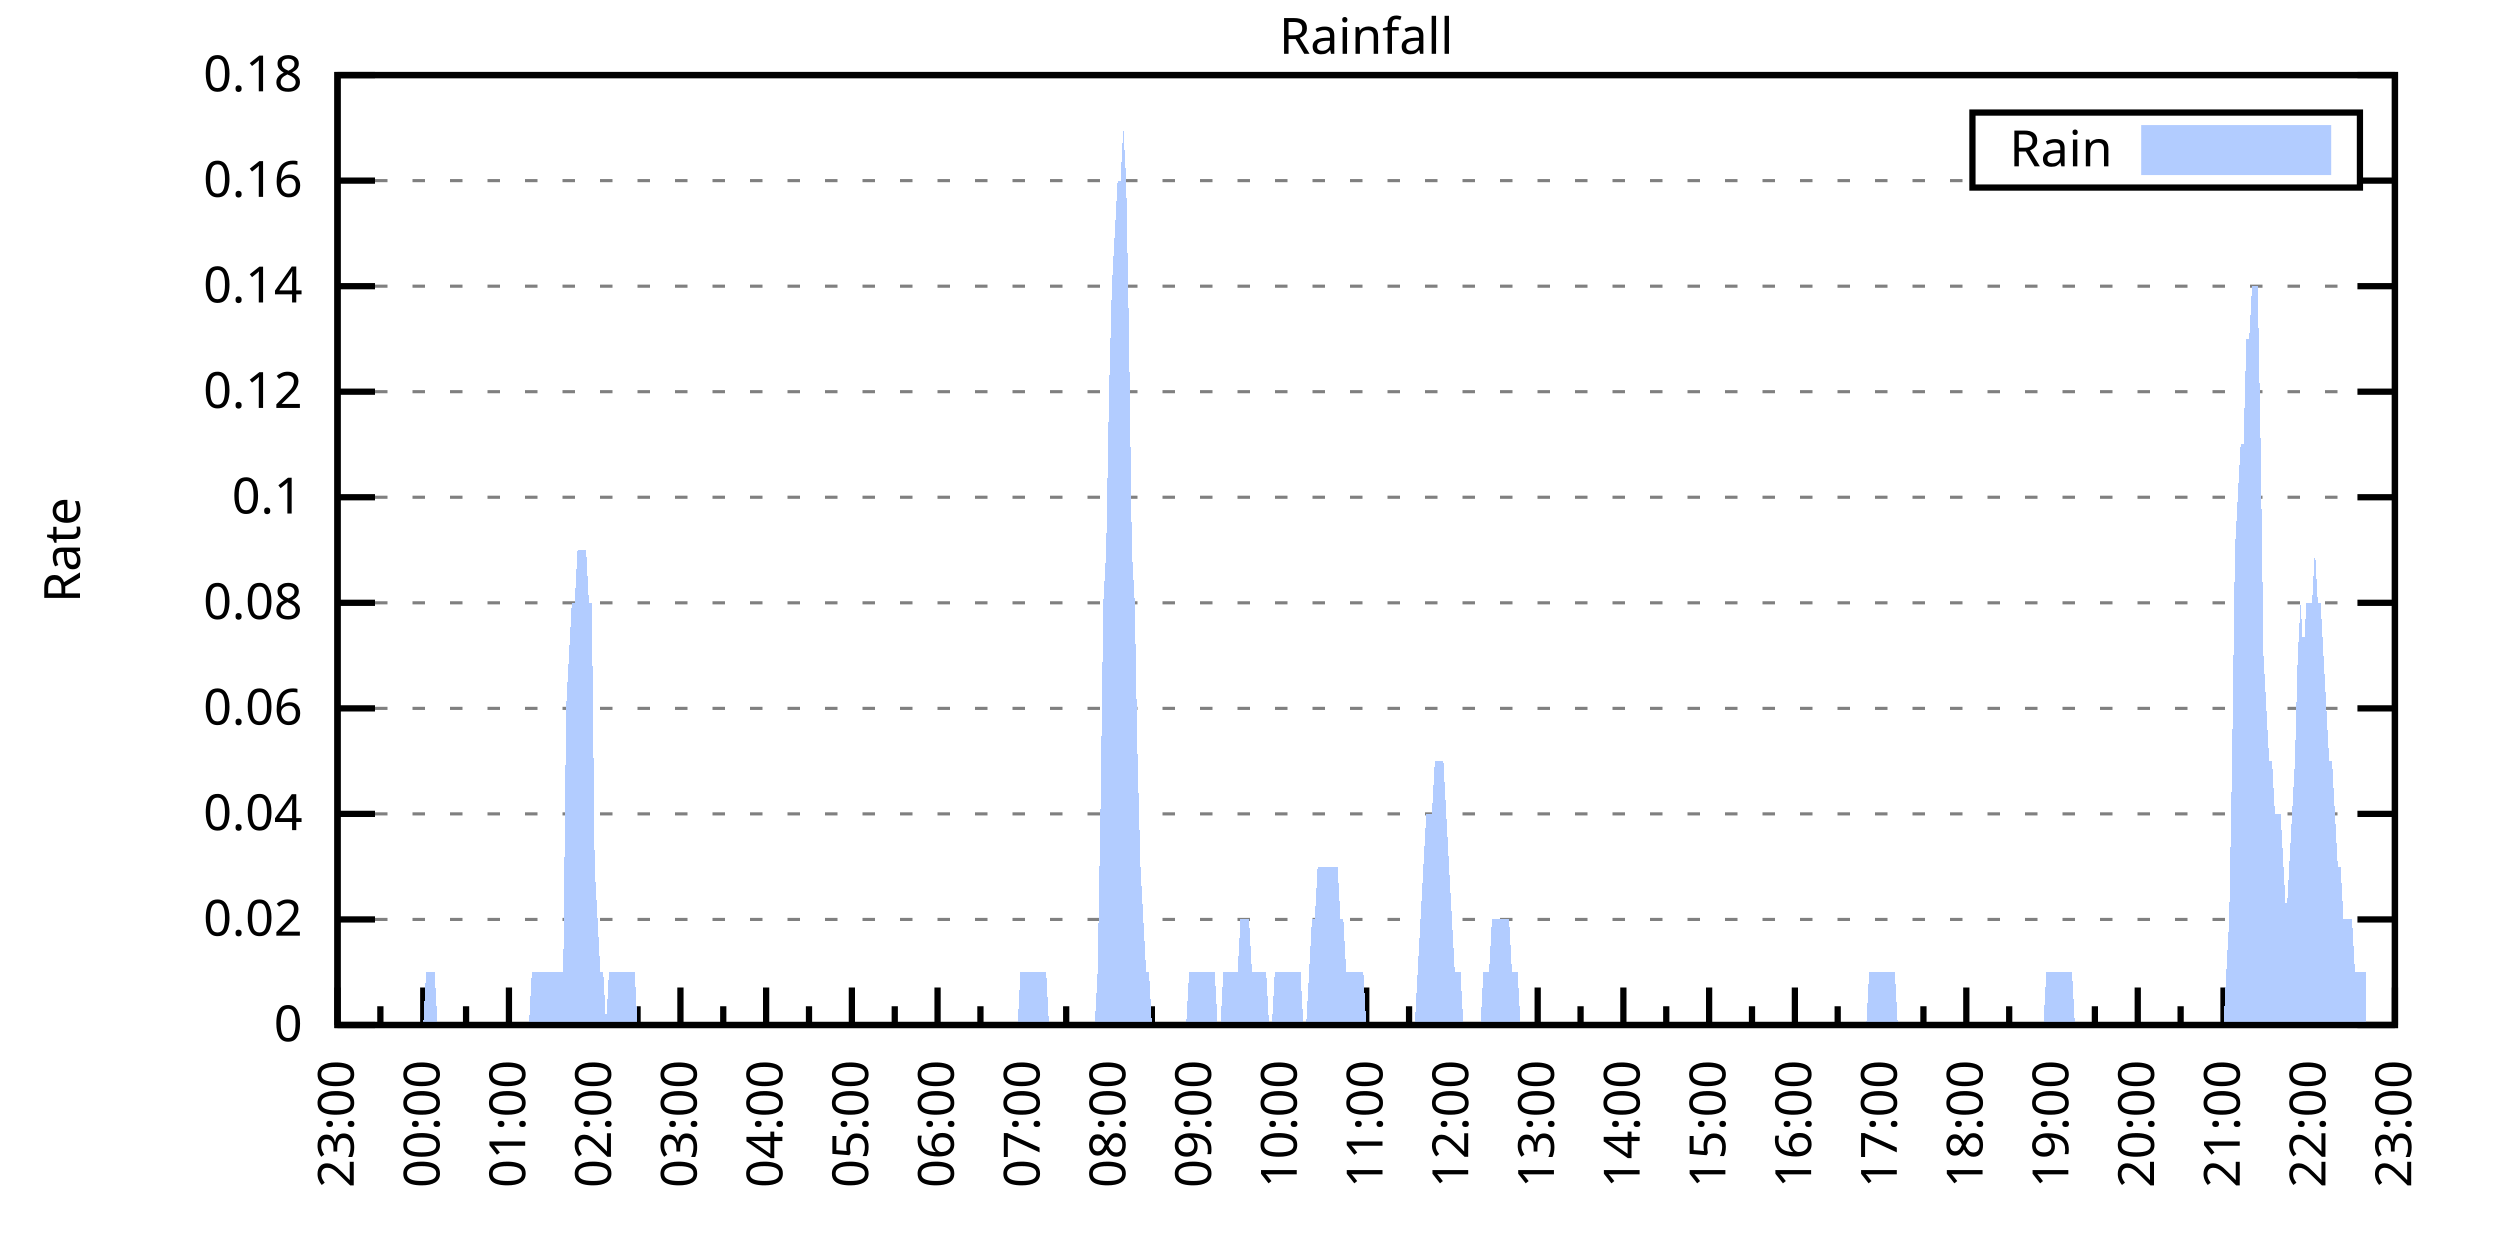
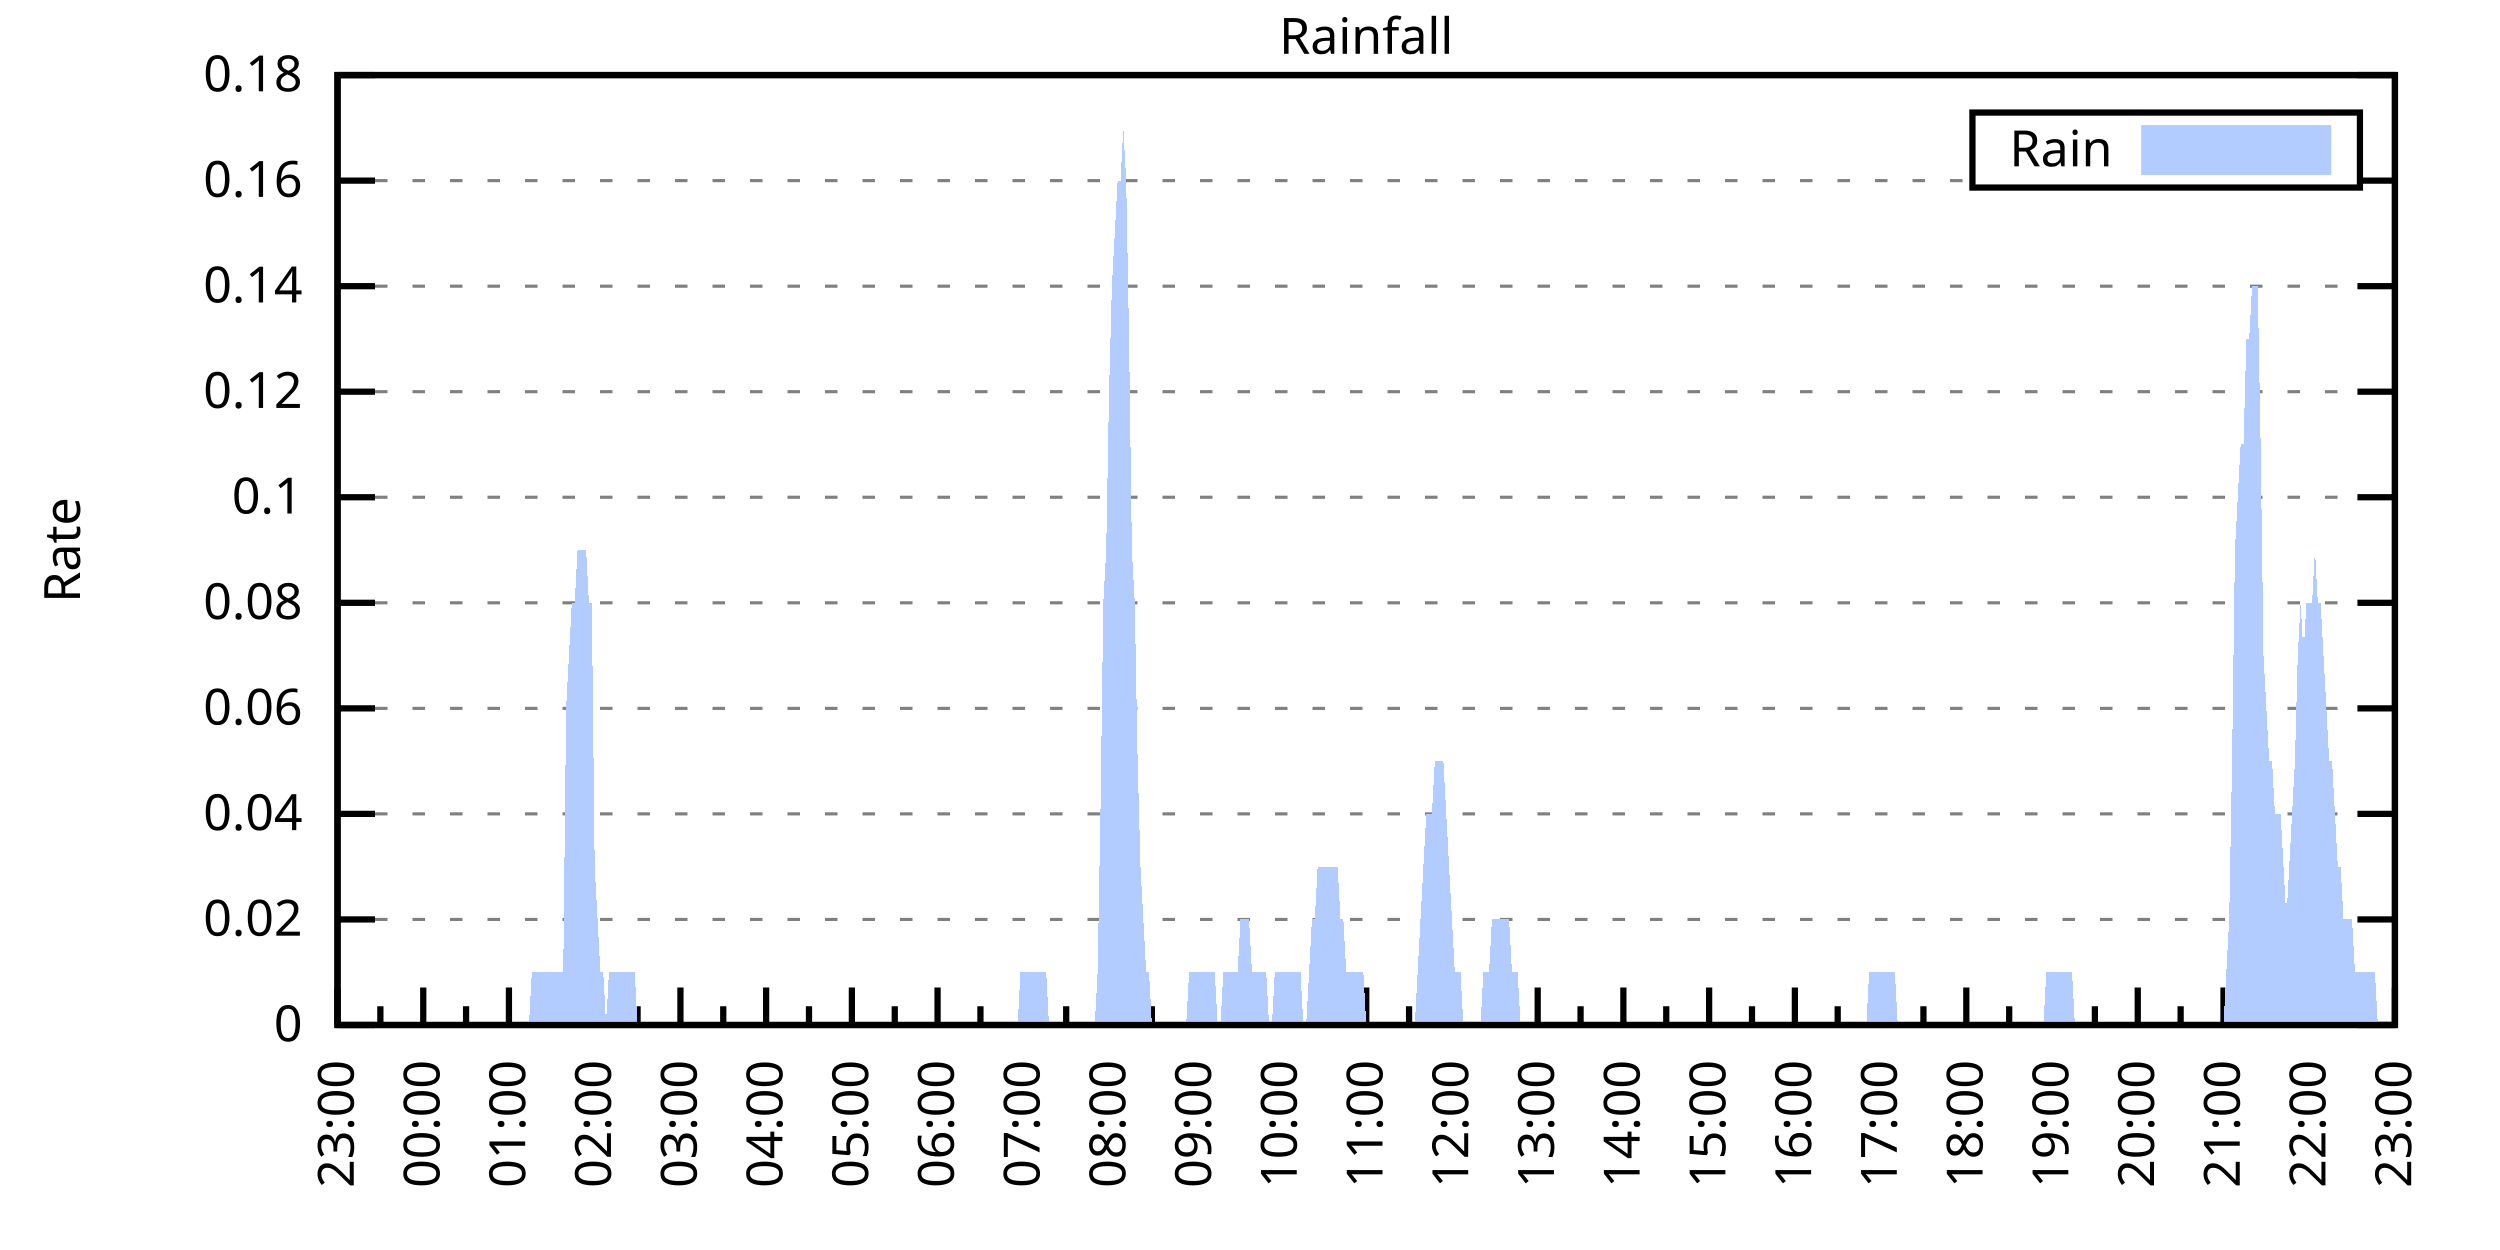
<svg xmlns="http://www.w3.org/2000/svg" xmlns:xlink="http://www.w3.org/1999/xlink" width="400" height="200" viewBox="0 0 400 200">
  <g id="gnuplot_canvas">
    <rect x="0" y="0" width="400" height="200" fill="none" />
    <defs>
      <circle id="gpDot" r="0.5" stroke-width="0.5" stroke="currentColor" />
      <path id="gpPt0" stroke-width="0.333" stroke="currentColor" d="M-1,0 h2 M0,-1 v2" />
      <path id="gpPt1" stroke-width="0.333" stroke="currentColor" d="M-1,-1 L1,1 M1,-1 L-1,1" />
      <path id="gpPt2" stroke-width="0.333" stroke="currentColor" d="M-1,0 L1,0 M0,-1 L0,1 M-1,-1 L1,1 M-1,1 L1,-1" />
      <rect id="gpPt3" stroke-width="0.333" stroke="currentColor" x="-1" y="-1" width="2" height="2" />
      <rect id="gpPt4" stroke-width="0.333" stroke="currentColor" fill="currentColor" x="-1" y="-1" width="2" height="2" />
      <circle id="gpPt5" stroke-width="0.333" stroke="currentColor" cx="0" cy="0" r="1" />
      <use xlink:href="#gpPt5" id="gpPt6" fill="currentColor" stroke="none" />
      <path id="gpPt7" stroke-width="0.333" stroke="currentColor" d="M0,-1.33 L-1.33,0.67 L1.33,0.67 z" />
      <use xlink:href="#gpPt7" id="gpPt8" fill="currentColor" stroke="none" />
      <use xlink:href="#gpPt7" id="gpPt9" stroke="currentColor" transform="rotate(180)" />
      <use xlink:href="#gpPt9" id="gpPt10" fill="currentColor" stroke="none" />
      <use xlink:href="#gpPt3" id="gpPt11" stroke="currentColor" transform="rotate(45)" />
      <use xlink:href="#gpPt11" id="gpPt12" fill="currentColor" stroke="none" />
      <path id="gpPt13" stroke-width="0.333" stroke="currentColor" d="M0,1.330 L1.265,0.411 L0.782,-1.067 L-0.782,-1.076 L-1.265,0.411 z" />
      <use xlink:href="#gpPt13" id="gpPt14" fill="currentColor" stroke="none" />
      <filter id="textbox" filterUnits="objectBoundingBox" x="0" y="0" height="1" width="1">
        <feFlood flood-color="white" flood-opacity="1" result="bgnd" />
        <feComposite in="SourceGraphic" in2="bgnd" operator="atop" />
      </filter>
      <filter id="greybox" filterUnits="objectBoundingBox" x="0" y="0" height="1" width="1">
        <feFlood flood-color="lightgrey" flood-opacity="1" result="grey" />
        <feComposite in="SourceGraphic" in2="grey" operator="atop" />
      </filter>
    </defs>
    <g fill="none" color="white" stroke="currentColor" stroke-width="1.00" stroke-linecap="butt" stroke-linejoin="miter">
</g>
    <g fill="none" color="black" stroke="currentColor" stroke-width="1.00" stroke-linecap="butt" stroke-linejoin="miter">
      <g stroke="none" shape-rendering="crispEdges">
        <polygon fill="rgb(255, 255, 255)" points="54.00,164.00 383.18,164.00 383.18,12.02 54.00,12.02 " />
      </g>
    </g>
    <g fill="none" color="black" stroke="currentColor" stroke-width="1.00" stroke-linecap="butt" stroke-linejoin="miter">
</g>
    <g fill="none" color="black" stroke="black" stroke-width="0.50" stroke-linecap="butt" stroke-linejoin="miter">
</g>
    <g fill="none" color="gray" stroke="currentColor" stroke-width="0.50" stroke-linecap="butt" stroke-linejoin="miter">
      <path stroke="gray" stroke-dasharray="2,4" class="gridline" d="M54.00,164.00 L383.19,164.00  " />
    </g>
    <g fill="none" color="gray" stroke="gray" stroke-width="1.00" stroke-linecap="butt" stroke-linejoin="miter">
</g>
    <g fill="none" color="black" stroke="currentColor" stroke-width="1.00" stroke-linecap="butt" stroke-linejoin="miter">
      <path stroke="black" d="M54.00,164.00 L60.00,164.00 M383.19,164.00 L377.19,164.00  " />
      <g transform="translate(48.40,166.60)" stroke="none" fill="black" font-family="Sans" font-size="8.00" text-anchor="end">
        <text>
          <tspan font-family="Sans"> 0</tspan>
        </text>
      </g>
    </g>
    <g fill="none" color="black" stroke="currentColor" stroke-width="1.00" stroke-linecap="butt" stroke-linejoin="miter">
</g>
    <g fill="none" color="black" stroke="black" stroke-width="0.50" stroke-linecap="butt" stroke-linejoin="miter">
</g>
    <g fill="none" color="gray" stroke="currentColor" stroke-width="0.50" stroke-linecap="butt" stroke-linejoin="miter">
      <path stroke="gray" stroke-dasharray="2,4" class="gridline" d="M54.00,147.11 L383.19,147.11  " />
    </g>
    <g fill="none" color="gray" stroke="gray" stroke-width="1.00" stroke-linecap="butt" stroke-linejoin="miter">
</g>
    <g fill="none" color="black" stroke="currentColor" stroke-width="1.00" stroke-linecap="butt" stroke-linejoin="miter">
      <path stroke="black" d="M54.00,147.11 L60.00,147.11 M383.19,147.11 L377.19,147.11  " />
      <g transform="translate(48.40,149.71)" stroke="none" fill="black" font-family="Sans" font-size="8.00" text-anchor="end">
        <text>
          <tspan font-family="Sans"> 0.02</tspan>
        </text>
      </g>
    </g>
    <g fill="none" color="black" stroke="currentColor" stroke-width="1.00" stroke-linecap="butt" stroke-linejoin="miter">
</g>
    <g fill="none" color="black" stroke="black" stroke-width="0.50" stroke-linecap="butt" stroke-linejoin="miter">
</g>
    <g fill="none" color="gray" stroke="currentColor" stroke-width="0.50" stroke-linecap="butt" stroke-linejoin="miter">
      <path stroke="gray" stroke-dasharray="2,4" class="gridline" d="M54.00,130.22 L383.19,130.22  " />
    </g>
    <g fill="none" color="gray" stroke="gray" stroke-width="1.00" stroke-linecap="butt" stroke-linejoin="miter">
</g>
    <g fill="none" color="black" stroke="currentColor" stroke-width="1.00" stroke-linecap="butt" stroke-linejoin="miter">
      <path stroke="black" d="M54.00,130.22 L60.00,130.22 M383.19,130.22 L377.19,130.22  " />
      <g transform="translate(48.40,132.82)" stroke="none" fill="black" font-family="Sans" font-size="8.00" text-anchor="end">
        <text>
          <tspan font-family="Sans"> 0.04</tspan>
        </text>
      </g>
    </g>
    <g fill="none" color="black" stroke="currentColor" stroke-width="1.00" stroke-linecap="butt" stroke-linejoin="miter">
</g>
    <g fill="none" color="black" stroke="black" stroke-width="0.50" stroke-linecap="butt" stroke-linejoin="miter">
</g>
    <g fill="none" color="gray" stroke="currentColor" stroke-width="0.50" stroke-linecap="butt" stroke-linejoin="miter">
      <path stroke="gray" stroke-dasharray="2,4" class="gridline" d="M54.00,113.34 L383.19,113.34  " />
    </g>
    <g fill="none" color="gray" stroke="gray" stroke-width="1.00" stroke-linecap="butt" stroke-linejoin="miter">
</g>
    <g fill="none" color="black" stroke="currentColor" stroke-width="1.00" stroke-linecap="butt" stroke-linejoin="miter">
      <path stroke="black" d="M54.00,113.34 L60.00,113.34 M383.19,113.34 L377.19,113.34  " />
      <g transform="translate(48.40,115.94)" stroke="none" fill="black" font-family="Sans" font-size="8.00" text-anchor="end">
        <text>
          <tspan font-family="Sans"> 0.06</tspan>
        </text>
      </g>
    </g>
    <g fill="none" color="black" stroke="currentColor" stroke-width="1.00" stroke-linecap="butt" stroke-linejoin="miter">
</g>
    <g fill="none" color="black" stroke="black" stroke-width="0.50" stroke-linecap="butt" stroke-linejoin="miter">
</g>
    <g fill="none" color="gray" stroke="currentColor" stroke-width="0.50" stroke-linecap="butt" stroke-linejoin="miter">
      <path stroke="gray" stroke-dasharray="2,4" class="gridline" d="M54.00,96.45 L383.19,96.45  " />
    </g>
    <g fill="none" color="gray" stroke="gray" stroke-width="1.00" stroke-linecap="butt" stroke-linejoin="miter">
</g>
    <g fill="none" color="black" stroke="currentColor" stroke-width="1.00" stroke-linecap="butt" stroke-linejoin="miter">
      <path stroke="black" d="M54.00,96.45 L60.00,96.45 M383.19,96.45 L377.19,96.45  " />
      <g transform="translate(48.40,99.05)" stroke="none" fill="black" font-family="Sans" font-size="8.00" text-anchor="end">
        <text>
          <tspan font-family="Sans"> 0.08</tspan>
        </text>
      </g>
    </g>
    <g fill="none" color="black" stroke="currentColor" stroke-width="1.00" stroke-linecap="butt" stroke-linejoin="miter">
</g>
    <g fill="none" color="black" stroke="black" stroke-width="0.50" stroke-linecap="butt" stroke-linejoin="miter">
</g>
    <g fill="none" color="gray" stroke="currentColor" stroke-width="0.50" stroke-linecap="butt" stroke-linejoin="miter">
      <path stroke="gray" stroke-dasharray="2,4" class="gridline" d="M54.00,79.56 L383.19,79.56  " />
    </g>
    <g fill="none" color="gray" stroke="gray" stroke-width="1.00" stroke-linecap="butt" stroke-linejoin="miter">
</g>
    <g fill="none" color="black" stroke="currentColor" stroke-width="1.00" stroke-linecap="butt" stroke-linejoin="miter">
      <path stroke="black" d="M54.00,79.56 L60.00,79.56 M383.19,79.56 L377.19,79.56  " />
      <g transform="translate(48.40,82.16)" stroke="none" fill="black" font-family="Sans" font-size="8.00" text-anchor="end">
        <text>
          <tspan font-family="Sans"> 0.1</tspan>
        </text>
      </g>
    </g>
    <g fill="none" color="black" stroke="currentColor" stroke-width="1.00" stroke-linecap="butt" stroke-linejoin="miter">
</g>
    <g fill="none" color="black" stroke="black" stroke-width="0.50" stroke-linecap="butt" stroke-linejoin="miter">
</g>
    <g fill="none" color="gray" stroke="currentColor" stroke-width="0.50" stroke-linecap="butt" stroke-linejoin="miter">
      <path stroke="gray" stroke-dasharray="2,4" class="gridline" d="M54.00,62.67 L383.19,62.67  " />
    </g>
    <g fill="none" color="gray" stroke="gray" stroke-width="1.00" stroke-linecap="butt" stroke-linejoin="miter">
</g>
    <g fill="none" color="black" stroke="currentColor" stroke-width="1.00" stroke-linecap="butt" stroke-linejoin="miter">
      <path stroke="black" d="M54.00,62.67 L60.00,62.67 M383.19,62.67 L377.19,62.67  " />
      <g transform="translate(48.40,65.27)" stroke="none" fill="black" font-family="Sans" font-size="8.00" text-anchor="end">
        <text>
          <tspan font-family="Sans"> 0.12</tspan>
        </text>
      </g>
    </g>
    <g fill="none" color="black" stroke="currentColor" stroke-width="1.00" stroke-linecap="butt" stroke-linejoin="miter">
</g>
    <g fill="none" color="black" stroke="black" stroke-width="0.50" stroke-linecap="butt" stroke-linejoin="miter">
</g>
    <g fill="none" color="gray" stroke="currentColor" stroke-width="0.50" stroke-linecap="butt" stroke-linejoin="miter">
      <path stroke="gray" stroke-dasharray="2,4" class="gridline" d="M54.00,45.79 L383.19,45.79  " />
    </g>
    <g fill="none" color="gray" stroke="gray" stroke-width="1.00" stroke-linecap="butt" stroke-linejoin="miter">
</g>
    <g fill="none" color="black" stroke="currentColor" stroke-width="1.00" stroke-linecap="butt" stroke-linejoin="miter">
      <path stroke="black" d="M54.00,45.79 L60.00,45.79 M383.19,45.79 L377.19,45.79  " />
      <g transform="translate(48.40,48.39)" stroke="none" fill="black" font-family="Sans" font-size="8.00" text-anchor="end">
        <text>
          <tspan font-family="Sans"> 0.14</tspan>
        </text>
      </g>
    </g>
    <g fill="none" color="black" stroke="currentColor" stroke-width="1.00" stroke-linecap="butt" stroke-linejoin="miter">
</g>
    <g fill="none" color="black" stroke="black" stroke-width="0.50" stroke-linecap="butt" stroke-linejoin="miter">
</g>
    <g fill="none" color="gray" stroke="currentColor" stroke-width="0.50" stroke-linecap="butt" stroke-linejoin="miter">
      <path stroke="gray" stroke-dasharray="2,4" class="gridline" d="M54.00,28.90 L315.59,28.90 M377.59,28.90 L383.19,28.90  " />
    </g>
    <g fill="none" color="gray" stroke="gray" stroke-width="1.00" stroke-linecap="butt" stroke-linejoin="miter">
</g>
    <g fill="none" color="black" stroke="currentColor" stroke-width="1.00" stroke-linecap="butt" stroke-linejoin="miter">
      <path stroke="black" d="M54.00,28.90 L60.00,28.90 M383.19,28.90 L377.19,28.90  " />
      <g transform="translate(48.40,31.50)" stroke="none" fill="black" font-family="Sans" font-size="8.00" text-anchor="end">
        <text>
          <tspan font-family="Sans"> 0.16</tspan>
        </text>
      </g>
    </g>
    <g fill="none" color="black" stroke="currentColor" stroke-width="1.00" stroke-linecap="butt" stroke-linejoin="miter">
</g>
    <g fill="none" color="black" stroke="black" stroke-width="0.50" stroke-linecap="butt" stroke-linejoin="miter">
</g>
    <g fill="none" color="gray" stroke="currentColor" stroke-width="0.50" stroke-linecap="butt" stroke-linejoin="miter">
      <path stroke="gray" stroke-dasharray="2,4" class="gridline" d="M54.00,12.01 L383.19,12.01  " />
    </g>
    <g fill="none" color="gray" stroke="gray" stroke-width="1.00" stroke-linecap="butt" stroke-linejoin="miter">
</g>
    <g fill="none" color="black" stroke="currentColor" stroke-width="1.00" stroke-linecap="butt" stroke-linejoin="miter">
      <path stroke="black" d="M54.00,12.01 L60.00,12.01 M383.19,12.01 L377.19,12.01  " />
      <g transform="translate(48.40,14.61)" stroke="none" fill="black" font-family="Sans" font-size="8.00" text-anchor="end">
        <text>
          <tspan font-family="Sans"> 0.18</tspan>
        </text>
      </g>
    </g>
    <g fill="none" color="black" stroke="currentColor" stroke-width="1.00" stroke-linecap="butt" stroke-linejoin="miter">
      <path stroke="black" d="M54.00,164.00 L54.00,158.00  " />
      <g transform="translate(56.60,169.60) rotate(270)" stroke="none" fill="black" font-family="Sans" font-size="8.00" text-anchor="end">
        <text>
          <tspan font-family="Sans">23:00</tspan>
        </text>
      </g>
    </g>
    <g fill="none" color="black" stroke="currentColor" stroke-width="1.00" stroke-linecap="butt" stroke-linejoin="miter">
      <path stroke="black" d="M60.86,164.00 L60.86,161.00 M67.72,164.00 L67.72,158.00  " />
      <g transform="translate(70.32,169.60) rotate(270)" stroke="none" fill="black" font-family="Sans" font-size="8.00" text-anchor="end">
        <text>
          <tspan font-family="Sans">00:00</tspan>
        </text>
      </g>
    </g>
    <g fill="none" color="black" stroke="currentColor" stroke-width="1.00" stroke-linecap="butt" stroke-linejoin="miter">
      <path stroke="black" d="M74.57,164.00 L74.57,161.00 M81.43,164.00 L81.43,158.00  " />
      <g transform="translate(84.03,169.60) rotate(270)" stroke="none" fill="black" font-family="Sans" font-size="8.00" text-anchor="end">
        <text>
          <tspan font-family="Sans">01:00</tspan>
        </text>
      </g>
    </g>
    <g fill="none" color="black" stroke="currentColor" stroke-width="1.00" stroke-linecap="butt" stroke-linejoin="miter">
      <path stroke="black" d="M88.29,164.00 L88.29,161.00 M95.15,164.00 L95.15,158.00  " />
      <g transform="translate(97.75,169.60) rotate(270)" stroke="none" fill="black" font-family="Sans" font-size="8.00" text-anchor="end">
        <text>
          <tspan font-family="Sans">02:00</tspan>
        </text>
      </g>
    </g>
    <g fill="none" color="black" stroke="currentColor" stroke-width="1.00" stroke-linecap="butt" stroke-linejoin="miter">
      <path stroke="black" d="M102.01,164.00 L102.01,161.00 M108.87,164.00 L108.87,158.00  " />
      <g transform="translate(111.47,169.60) rotate(270)" stroke="none" fill="black" font-family="Sans" font-size="8.00" text-anchor="end">
        <text>
          <tspan font-family="Sans">03:00</tspan>
        </text>
      </g>
    </g>
    <g fill="none" color="black" stroke="currentColor" stroke-width="1.00" stroke-linecap="butt" stroke-linejoin="miter">
      <path stroke="black" d="M115.72,164.00 L115.72,161.00 M122.58,164.00 L122.58,158.00  " />
      <g transform="translate(125.18,169.60) rotate(270)" stroke="none" fill="black" font-family="Sans" font-size="8.00" text-anchor="end">
        <text>
          <tspan font-family="Sans">04:00</tspan>
        </text>
      </g>
    </g>
    <g fill="none" color="black" stroke="currentColor" stroke-width="1.00" stroke-linecap="butt" stroke-linejoin="miter">
      <path stroke="black" d="M129.44,164.00 L129.44,161.00 M136.30,164.00 L136.30,158.00  " />
      <g transform="translate(138.90,169.60) rotate(270)" stroke="none" fill="black" font-family="Sans" font-size="8.00" text-anchor="end">
        <text>
          <tspan font-family="Sans">05:00</tspan>
        </text>
      </g>
    </g>
    <g fill="none" color="black" stroke="currentColor" stroke-width="1.00" stroke-linecap="butt" stroke-linejoin="miter">
      <path stroke="black" d="M143.16,164.00 L143.16,161.00 M150.01,164.00 L150.01,158.00  " />
      <g transform="translate(152.61,169.60) rotate(270)" stroke="none" fill="black" font-family="Sans" font-size="8.00" text-anchor="end">
        <text>
          <tspan font-family="Sans">06:00</tspan>
        </text>
      </g>
    </g>
    <g fill="none" color="black" stroke="currentColor" stroke-width="1.00" stroke-linecap="butt" stroke-linejoin="miter">
      <path stroke="black" d="M156.87,164.00 L156.87,161.00 M163.73,164.00 L163.73,158.00  " />
      <g transform="translate(166.33,169.60) rotate(270)" stroke="none" fill="black" font-family="Sans" font-size="8.00" text-anchor="end">
        <text>
          <tspan font-family="Sans">07:00</tspan>
        </text>
      </g>
    </g>
    <g fill="none" color="black" stroke="currentColor" stroke-width="1.00" stroke-linecap="butt" stroke-linejoin="miter">
      <path stroke="black" d="M170.59,164.00 L170.59,161.00 M177.45,164.00 L177.45,158.00  " />
      <g transform="translate(180.05,169.60) rotate(270)" stroke="none" fill="black" font-family="Sans" font-size="8.00" text-anchor="end">
        <text>
          <tspan font-family="Sans">08:00</tspan>
        </text>
      </g>
    </g>
    <g fill="none" color="black" stroke="currentColor" stroke-width="1.00" stroke-linecap="butt" stroke-linejoin="miter">
      <path stroke="black" d="M184.30,164.00 L184.30,161.00 M191.16,164.00 L191.16,158.00  " />
      <g transform="translate(193.76,169.60) rotate(270)" stroke="none" fill="black" font-family="Sans" font-size="8.00" text-anchor="end">
        <text>
          <tspan font-family="Sans">09:00</tspan>
        </text>
      </g>
    </g>
    <g fill="none" color="black" stroke="currentColor" stroke-width="1.00" stroke-linecap="butt" stroke-linejoin="miter">
      <path stroke="black" d="M198.02,164.00 L198.02,161.00 M204.88,164.00 L204.88,158.00  " />
      <g transform="translate(207.48,169.60) rotate(270)" stroke="none" fill="black" font-family="Sans" font-size="8.00" text-anchor="end">
        <text>
          <tspan font-family="Sans">10:00</tspan>
        </text>
      </g>
    </g>
    <g fill="none" color="black" stroke="currentColor" stroke-width="1.00" stroke-linecap="butt" stroke-linejoin="miter">
      <path stroke="black" d="M211.74,164.00 L211.74,161.00 M218.60,164.00 L218.60,158.00  " />
      <g transform="translate(221.20,169.60) rotate(270)" stroke="none" fill="black" font-family="Sans" font-size="8.00" text-anchor="end">
        <text>
          <tspan font-family="Sans">11:00</tspan>
        </text>
      </g>
    </g>
    <g fill="none" color="black" stroke="currentColor" stroke-width="1.00" stroke-linecap="butt" stroke-linejoin="miter">
      <path stroke="black" d="M225.45,164.00 L225.45,161.00 M232.31,164.00 L232.31,158.00  " />
      <g transform="translate(234.91,169.60) rotate(270)" stroke="none" fill="black" font-family="Sans" font-size="8.00" text-anchor="end">
        <text>
          <tspan font-family="Sans">12:00</tspan>
        </text>
      </g>
    </g>
    <g fill="none" color="black" stroke="currentColor" stroke-width="1.00" stroke-linecap="butt" stroke-linejoin="miter">
      <path stroke="black" d="M239.17,164.00 L239.17,161.00 M246.03,164.00 L246.03,158.00  " />
      <g transform="translate(248.63,169.60) rotate(270)" stroke="none" fill="black" font-family="Sans" font-size="8.00" text-anchor="end">
        <text>
          <tspan font-family="Sans">13:00</tspan>
        </text>
      </g>
    </g>
    <g fill="none" color="black" stroke="currentColor" stroke-width="1.00" stroke-linecap="butt" stroke-linejoin="miter">
      <path stroke="black" d="M252.89,164.00 L252.89,161.00 M259.74,164.00 L259.74,158.00  " />
      <g transform="translate(262.34,169.60) rotate(270)" stroke="none" fill="black" font-family="Sans" font-size="8.00" text-anchor="end">
        <text>
          <tspan font-family="Sans">14:00</tspan>
        </text>
      </g>
    </g>
    <g fill="none" color="black" stroke="currentColor" stroke-width="1.00" stroke-linecap="butt" stroke-linejoin="miter">
      <path stroke="black" d="M266.60,164.00 L266.60,161.00 M273.46,164.00 L273.46,158.00  " />
      <g transform="translate(276.06,169.60) rotate(270)" stroke="none" fill="black" font-family="Sans" font-size="8.00" text-anchor="end">
        <text>
          <tspan font-family="Sans">15:00</tspan>
        </text>
      </g>
    </g>
    <g fill="none" color="black" stroke="currentColor" stroke-width="1.00" stroke-linecap="butt" stroke-linejoin="miter">
      <path stroke="black" d="M280.32,164.00 L280.32,161.00 M287.18,164.00 L287.18,158.00  " />
      <g transform="translate(289.78,169.60) rotate(270)" stroke="none" fill="black" font-family="Sans" font-size="8.00" text-anchor="end">
        <text>
          <tspan font-family="Sans">16:00</tspan>
        </text>
      </g>
    </g>
    <g fill="none" color="black" stroke="currentColor" stroke-width="1.00" stroke-linecap="butt" stroke-linejoin="miter">
      <path stroke="black" d="M294.03,164.00 L294.03,161.00 M300.89,164.00 L300.89,158.00  " />
      <g transform="translate(303.49,169.60) rotate(270)" stroke="none" fill="black" font-family="Sans" font-size="8.00" text-anchor="end">
        <text>
          <tspan font-family="Sans">17:00</tspan>
        </text>
      </g>
    </g>
    <g fill="none" color="black" stroke="currentColor" stroke-width="1.00" stroke-linecap="butt" stroke-linejoin="miter">
      <path stroke="black" d="M307.75,164.00 L307.75,161.00 M314.61,164.00 L314.61,158.00  " />
      <g transform="translate(317.21,169.60) rotate(270)" stroke="none" fill="black" font-family="Sans" font-size="8.00" text-anchor="end">
        <text>
          <tspan font-family="Sans">18:00</tspan>
        </text>
      </g>
    </g>
    <g fill="none" color="black" stroke="currentColor" stroke-width="1.00" stroke-linecap="butt" stroke-linejoin="miter">
      <path stroke="black" d="M321.47,164.00 L321.47,161.00 M328.33,164.00 L328.33,158.00  " />
      <g transform="translate(330.93,169.60) rotate(270)" stroke="none" fill="black" font-family="Sans" font-size="8.00" text-anchor="end">
        <text>
          <tspan font-family="Sans">19:00</tspan>
        </text>
      </g>
    </g>
    <g fill="none" color="black" stroke="currentColor" stroke-width="1.00" stroke-linecap="butt" stroke-linejoin="miter">
      <path stroke="black" d="M335.18,164.00 L335.18,161.00 M342.04,164.00 L342.04,158.00  " />
      <g transform="translate(344.64,169.60) rotate(270)" stroke="none" fill="black" font-family="Sans" font-size="8.00" text-anchor="end">
        <text>
          <tspan font-family="Sans">20:00</tspan>
        </text>
      </g>
    </g>
    <g fill="none" color="black" stroke="currentColor" stroke-width="1.00" stroke-linecap="butt" stroke-linejoin="miter">
      <path stroke="black" d="M348.90,164.00 L348.90,161.00 M355.76,164.00 L355.76,158.00  " />
      <g transform="translate(358.36,169.60) rotate(270)" stroke="none" fill="black" font-family="Sans" font-size="8.00" text-anchor="end">
        <text>
          <tspan font-family="Sans">21:00</tspan>
        </text>
      </g>
    </g>
    <g fill="none" color="black" stroke="currentColor" stroke-width="1.00" stroke-linecap="butt" stroke-linejoin="miter">
      <path stroke="black" d="M362.62,164.00 L362.62,161.00 M369.47,164.00 L369.47,158.00  " />
      <g transform="translate(372.07,169.60) rotate(270)" stroke="none" fill="black" font-family="Sans" font-size="8.00" text-anchor="end">
        <text>
          <tspan font-family="Sans">22:00</tspan>
        </text>
      </g>
    </g>
    <g fill="none" color="black" stroke="currentColor" stroke-width="1.00" stroke-linecap="butt" stroke-linejoin="miter">
      <path stroke="black" d="M376.33,164.00 L376.33,161.00 M383.19,164.00 L383.19,158.00  " />
      <g transform="translate(385.79,169.60) rotate(270)" stroke="none" fill="black" font-family="Sans" font-size="8.00" text-anchor="end">
        <text>
          <tspan font-family="Sans">23:00</tspan>
        </text>
      </g>
    </g>
    <g fill="none" color="black" stroke="currentColor" stroke-width="1.00" stroke-linecap="butt" stroke-linejoin="miter">
</g>
    <g fill="none" color="black" stroke="currentColor" stroke-width="1.00" stroke-linecap="butt" stroke-linejoin="miter">
      <path stroke="black" d="M54.00,12.01 L54.00,164.00 L383.19,164.00 L383.19,12.01 L54.00,12.01 Z  " />
    </g>
    <g fill="none" color="black" stroke="currentColor" stroke-width="1.00" stroke-linecap="butt" stroke-linejoin="miter">
      <g transform="translate(12.80,88.01) rotate(270)" stroke="none" fill="black" font-family="Sans" font-size="8.00" text-anchor="middle">
        <text>
          <tspan font-family="Sans">Rate</tspan>
        </text>
      </g>
    </g>
    <g fill="none" color="black" stroke="currentColor" stroke-width="1.00" stroke-linecap="butt" stroke-linejoin="miter">
</g>
    <g fill="none" color="black" stroke="currentColor" stroke-width="1.00" stroke-linecap="butt" stroke-linejoin="miter">
      <path stroke="black" d="M315.59,30.01 L315.59,18.01 L377.59,18.01 L377.59,30.01 L315.59,30.01 Z  " />
    </g>
    <g id="Rainfall_plot_1">
      <g fill="none" color="white" stroke="black" stroke-width="2.00" stroke-linecap="butt" stroke-linejoin="miter">
</g>
      <g fill="none" color="black" stroke="currentColor" stroke-width="2.00" stroke-linecap="butt" stroke-linejoin="miter">
        <g transform="translate(337.99,26.61)" stroke="none" fill="black" font-family="Sans" font-size="8.00" text-anchor="end">
          <text>
            <tspan font-family="Sans">Rain</tspan>
          </text>
        </g>
      </g>
      <g fill="none" color="black" stroke="currentColor" stroke-width="2.00" stroke-linecap="butt" stroke-linejoin="miter">
        <g stroke="none" shape-rendering="crispEdges">
          <polygon fill="rgb(178, 204, 255)" points="343.59,27.01 371.99,27.01 371.99,21.01 343.59,21.01 " />
        </g>
        <path stroke="rgb(178, 204, 255)" d="M343.59,27.01 L371.99,27.01 L371.99,21.01 L343.59,21.01 L343.59,27.01 Z  " />
      </g>
      <g fill="none" color="black" stroke="currentColor" stroke-width="2.00" stroke-linecap="butt" stroke-linejoin="miter">
        <g stroke="none" shape-rendering="crispEdges">
-           <polygon fill="rgb(178, 204, 255)" points="63.60,164.00 64.06,164.00 64.52,164.00 64.97,164.00 65.43,164.00 65.89,164.00 66.34,164.00 66.80,164.00 67.26,164.00 67.72,164.00 68.17,155.56 68.63,155.56 69.09,155.56 69.55,155.56 70.00,164.00 70.46,164.00 70.92,164.00 71.37,164.00 71.83,164.00 72.29,164.00 72.75,164.00 73.20,164.00 73.66,164.00 74.12,164.00 74.57,164.00 75.03,164.00 75.49,164.00 75.95,164.00 76.40,164.00 76.86,164.00 77.32,164.00 77.77,164.00 78.23,164.00 78.69,164.00 79.15,164.00 79.60,164.00 80.06,164.00 80.52,164.00 80.98,164.00 81.43,164.00 81.89,164.00 82.35,164.00 82.80,164.00 83.26,164.00 83.72,164.00 84.18,164.00 84.63,164.00 85.09,164.00 85.55,164.00 86.00,164.00 86.46,164.00 86.92,164.00 87.38,164.00 87.83,164.00 88.29,164.00 88.75,164.00 89.21,164.00 89.66,164.00 90.12,164.00 90.58,164.00 91.03,164.00 91.49,164.00 91.95,164.00 92.41,164.00 92.86,164.00 93.32,164.00 93.78,164.00 94.23,164.00 94.69,164.00 81.43,164.00 81.89,164.00 82.35,164.00 82.80,164.00 83.26,164.00 83.72,164.00 84.18,164.00 84.63,164.00 85.09,155.56 85.55,155.56 86.00,155.56 86.46,155.56 86.92,155.56 87.38,155.56 87.83,155.56 88.29,155.56 88.75,155.56 89.21,155.56 89.66,155.56 90.12,155.56 90.58,113.34 91.03,104.89 91.49,96.45 91.95,96.45 92.41,88.01 92.86,88.01 93.32,88.01 93.78,88.01 94.23,96.45 94.69,96.45 95.15,138.67 95.61,147.11 96.06,155.56 96.52,155.56 96.98,164.00 97.43,155.56 97.89,155.56 98.35,155.56 98.81,155.56 99.26,155.56 99.72,155.56 100.18,155.56 100.64,155.56 101.09,155.56 101.55,155.56 102.01,164.00 102.46,164.00 102.92,164.00 103.38,164.00 103.84,164.00 104.29,164.00 104.75,164.00 105.21,164.00 105.66,164.00 106.12,164.00 106.58,164.00 107.04,164.00 107.49,164.00 107.95,164.00 108.41,164.00 108.87,164.00 109.32,164.00 109.78,164.00 110.24,164.00 110.69,164.00 111.15,164.00 111.61,164.00 112.07,164.00 112.52,164.00 112.98,164.00 113.44,164.00 113.89,164.00 114.35,164.00 114.81,164.00 115.27,164.00 115.72,164.00 116.18,164.00 116.64,164.00 117.09,164.00 117.55,164.00 118.01,164.00 118.47,164.00 118.92,164.00 119.38,164.00 119.84,164.00 120.30,164.00 120.75,164.00 121.21,164.00 121.67,164.00 122.12,164.00 122.58,164.00 123.04,164.00 123.50,164.00 123.95,164.00 124.41,164.00 124.87,164.00 125.32,164.00 125.78,164.00 126.24,164.00 126.70,164.00 127.15,164.00 127.61,164.00 128.07,164.00 128.52,164.00 128.98,164.00 129.44,164.00 129.90,164.00 130.35,164.00 130.81,164.00 131.27,164.00 131.73,164.00 132.18,164.00 132.64,164.00 133.10,164.00 133.55,164.00 134.01,164.00 134.47,164.00 134.93,164.00 135.38,164.00 135.84,164.00 136.30,164.00 136.75,164.00 137.21,164.00 137.67,164.00 138.13,164.00 138.58,164.00 139.04,164.00 139.50,164.00 139.96,164.00 140.41,164.00 140.87,164.00 141.33,164.00 141.78,164.00 142.24,164.00 142.70,164.00 143.16,164.00 143.61,164.00 144.07,164.00 144.53,164.00 144.98,164.00 145.44,164.00 145.90,164.00 146.36,164.00 146.81,164.00 147.27,164.00 147.73,164.00 148.18,164.00 148.64,164.00 149.10,164.00 149.56,164.00 150.01,164.00 150.47,164.00 150.93,164.00 151.39,164.00 151.84,164.00 152.30,164.00 152.76,164.00 153.21,164.00 153.67,164.00 154.13,164.00 154.59,164.00 155.04,164.00 155.50,164.00 155.96,164.00 156.41,164.00 156.87,164.00 157.33,164.00 157.79,164.00 158.24,164.00 158.70,164.00 159.16,164.00 159.62,164.00 160.07,164.00 160.53,164.00 160.99,164.00 161.44,164.00 161.90,164.00 162.36,164.00 162.82,164.00 163.27,155.56 163.73,155.56 164.19,155.56 164.64,155.56 165.10,155.56 165.56,155.56 166.02,155.56 166.47,155.56 166.93,155.56 167.39,155.56 167.84,164.00 168.30,164.00 168.76,164.00 169.22,164.00 169.67,164.00 170.13,164.00 170.59,164.00 171.05,164.00 171.50,164.00 171.96,164.00 172.42,164.00 172.87,164.00 173.33,164.00 173.79,164.00 174.25,164.00 174.70,164.00 175.16,164.00 175.62,155.56 176.07,130.22 176.53,96.45 176.99,88.01 177.45,62.67 177.90,45.79 178.36,37.34 178.82,28.90 179.28,28.90 179.73,20.45 180.19,28.90 180.65,54.23 181.10,88.01 181.56,96.45 182.02,121.78 182.48,138.67 182.93,147.11 183.39,155.56 183.85,155.56 184.30,164.00 184.76,164.00 185.22,164.00 185.68,164.00 186.13,164.00 186.59,164.00 187.05,164.00 187.50,164.00 187.96,164.00 188.42,164.00 188.88,164.00 189.33,164.00 189.79,164.00 190.25,155.56 190.71,155.56 191.16,155.56 191.62,155.56 192.08,155.56 192.53,155.56 192.99,155.56 193.45,155.56 193.91,155.56 194.36,155.56 194.82,164.00 195.28,164.00 195.73,155.56 196.19,155.56 196.65,155.56 197.11,155.56 197.56,155.56 198.02,155.56 198.48,147.11 198.94,147.11 199.39,147.11 199.85,147.11 200.31,155.56 200.76,155.56 201.22,155.56 201.68,155.56 202.14,155.56 202.59,155.56 203.05,164.00 203.51,164.00 203.96,155.56 204.42,155.56 204.88,155.56 205.34,155.56 205.79,155.56 206.25,155.56 206.71,155.56 207.16,155.56 207.62,155.56 208.08,155.56 208.54,164.00 208.99,164.00 209.45,155.56 209.91,147.11 210.37,147.11 210.82,138.67 211.28,138.67 211.74,138.67 212.19,138.67 212.65,138.67 213.11,138.67 213.57,138.67 214.02,138.67 214.48,147.11 214.94,147.11 215.39,155.56 215.85,155.56 216.31,155.56 216.77,155.56 217.22,155.56 217.68,155.56 218.14,155.56 218.60,164.00 219.05,164.00 219.51,164.00 219.97,164.00 220.42,164.00 220.88,164.00 221.34,164.00 221.80,164.00 222.25,164.00 222.71,164.00 223.17,164.00 223.62,164.00 224.08,164.00 224.54,164.00 225.00,164.00 225.45,164.00 225.91,164.00 226.37,164.00 226.82,155.56 227.28,147.11 227.74,138.67 228.20,130.22 228.65,130.22 229.11,130.22 229.57,121.78 230.03,121.78 230.48,121.78 230.94,121.78 231.40,130.22 231.85,138.67 232.31,147.11 232.77,155.56 233.23,155.56 233.68,155.56 234.14,164.00 234.60,164.00 235.05,164.00 235.51,164.00 235.97,164.00 236.43,164.00 236.88,164.00 237.34,155.56 237.80,155.56 238.25,155.56 238.71,147.11 239.17,147.11 239.63,147.11 240.08,147.11 240.54,147.11 241.00,147.11 241.46,147.11 241.91,155.56 242.37,155.56 242.83,155.56 243.28,164.00 243.74,164.00 244.20,164.00 244.66,164.00 245.11,164.00 245.57,164.00 246.03,164.00 246.48,164.00 246.94,164.00 247.40,164.00 247.86,164.00 248.31,164.00 248.77,164.00 249.23,164.00 249.69,164.00 250.14,164.00 250.60,164.00 251.06,164.00 251.51,164.00 251.97,164.00 252.43,164.00 252.89,164.00 253.34,164.00 253.80,164.00 254.26,164.00 254.71,164.00 255.17,164.00 255.63,164.00 256.09,164.00 256.54,164.00 257.00,164.00 257.46,164.00 257.91,164.00 258.37,164.00 258.83,164.00 259.29,164.00 259.74,164.00 260.20,164.00 260.66,164.00 261.12,164.00 261.57,164.00 262.03,164.00 262.49,164.00 262.94,164.00 263.40,164.00 263.86,164.00 264.32,164.00 264.77,164.00 265.23,164.00 265.69,164.00 266.14,164.00 266.60,164.00 267.06,164.00 267.52,164.00 267.97,164.00 268.43,164.00 268.89,164.00 269.35,164.00 269.80,164.00 270.26,164.00 270.72,164.00 271.17,164.00 271.63,164.00 272.09,164.00 272.55,164.00 273.00,164.00 273.46,164.00 273.92,164.00 274.37,164.00 274.83,164.00 275.29,164.00 275.75,164.00 276.20,164.00 276.66,164.00 277.12,164.00 277.57,164.00 278.03,164.00 278.49,164.00 278.95,164.00 279.40,164.00 279.86,164.00 280.32,164.00 280.78,164.00 281.23,164.00 281.69,164.00 282.15,164.00 282.60,164.00 283.06,164.00 283.52,164.00 283.98,164.00 284.43,164.00 284.89,164.00 285.35,164.00 285.80,164.00 286.26,164.00 286.72,164.00 287.18,164.00 287.63,164.00 288.09,164.00 288.55,164.00 289.01,164.00 289.46,164.00 289.92,164.00 290.38,164.00 290.83,164.00 291.29,164.00 291.75,164.00 292.21,164.00 292.66,164.00 293.12,164.00 293.58,164.00 294.03,164.00 294.49,164.00 294.95,164.00 295.41,164.00 295.86,164.00 296.32,164.00 296.78,164.00 297.23,164.00 297.69,164.00 298.15,164.00 298.61,164.00 299.06,155.56 299.52,155.56 299.98,155.56 300.44,155.56 300.89,155.56 301.35,155.56 301.81,155.56 302.26,155.56 302.72,155.56 303.18,155.56 303.64,164.00 304.09,164.00 304.55,164.00 305.01,164.00 305.46,164.00 305.92,164.00 306.38,164.00 306.84,164.00 307.29,164.00 307.75,164.00 308.21,164.00 308.67,164.00 309.12,164.00 309.58,164.00 310.04,164.00 310.49,164.00 310.95,164.00 311.41,164.00 311.87,164.00 312.32,164.00 312.78,164.00 313.24,164.00 313.69,164.00 314.15,164.00 314.61,164.00 315.07,164.00 315.52,164.00 315.98,164.00 316.44,164.00 316.89,164.00 317.35,164.00 317.81,164.00 318.27,164.00 318.72,164.00 319.18,164.00 319.64,164.00 320.10,164.00 320.55,164.00 321.01,164.00 321.47,164.00 321.92,164.00 322.38,164.00 322.84,164.00 323.30,164.00 323.75,164.00 324.21,164.00 324.67,164.00 325.12,164.00 325.58,164.00 326.04,164.00 326.50,164.00 326.95,164.00 327.41,155.56 327.87,155.56 328.33,155.56 328.78,155.56 329.24,155.56 329.70,155.56 330.15,155.56 330.61,155.56 331.07,155.56 331.53,155.56 331.98,164.00 332.44,164.00 332.90,164.00 333.35,164.00 333.81,164.00 334.27,164.00 334.73,164.00 335.18,164.00 335.64,164.00 336.10,164.00 336.55,164.00 337.01,164.00 337.47,164.00 337.93,164.00 338.38,164.00 338.84,164.00 339.30,164.00 339.76,164.00 340.21,164.00 340.67,164.00 341.13,164.00 341.58,164.00 342.04,164.00 342.50,164.00 342.96,164.00 343.41,164.00 343.87,164.00 344.33,164.00 344.78,164.00 345.24,164.00 345.70,164.00 346.16,164.00 346.61,164.00 347.07,164.00 347.53,164.00 347.98,164.00 348.44,164.00 348.90,164.00 349.36,164.00 349.81,164.00 350.27,164.00 350.73,164.00 351.19,164.00 351.64,164.00 352.10,164.00 352.56,164.00 353.01,164.00 353.47,164.00 353.93,164.00 354.39,164.00 354.84,164.00 355.30,164.00 355.76,164.00 356.21,155.56 356.67,147.11 357.13,121.78 357.59,88.01 358.04,79.56 358.50,71.12 358.96,71.12 359.42,54.23 359.87,54.23 360.33,45.79 360.79,45.79 361.24,45.79 361.70,71.12 362.16,104.89 362.62,113.34 363.07,121.78 363.53,121.78 363.99,130.22 364.44,130.22 364.90,130.22 365.36,138.67 365.82,147.11 366.27,138.67 366.73,130.22 367.19,121.78 367.64,104.89 368.10,96.45 368.56,104.89 369.02,96.45 369.47,96.45 369.93,96.45 370.39,88.01 370.85,96.45 371.30,96.45 371.76,104.89 372.22,113.34 372.67,121.78 373.13,121.78 373.59,130.22 374.05,138.67 374.50,138.67 374.96,147.11 375.42,147.11 375.87,147.11 376.33,147.11 376.79,155.56 377.25,155.56 377.70,155.56 378.16,155.56 378.62,155.56 378.62,164.00 63.60,164.00 " />
+           <polygon fill="rgb(178, 204, 255)" points="65.89,164.00 66.34,164.00 66.80,164.00 67.26,164.00 67.72,164.00 68.17,164.00 68.63,164.00 69.09,164.00 69.55,164.00 70.00,164.00 70.46,164.00 70.92,164.00 71.37,164.00 71.83,164.00 72.29,164.00 72.75,164.00 73.20,164.00 73.66,164.00 74.12,164.00 74.57,164.00 75.03,164.00 75.49,164.00 75.95,164.00 76.40,164.00 76.86,164.00 77.32,164.00 77.77,164.00 78.23,164.00 78.69,164.00 79.15,164.00 79.60,164.00 80.06,164.00 80.52,164.00 80.98,164.00 81.43,164.00 81.89,164.00 82.35,164.00 82.80,164.00 83.26,164.00 83.72,164.00 84.18,164.00 84.63,164.00 85.09,164.00 85.55,164.00 86.00,164.00 86.46,164.00 86.92,164.00 87.38,164.00 87.83,164.00 88.29,164.00 88.75,164.00 89.21,164.00 89.66,164.00 90.12,164.00 90.58,164.00 91.03,164.00 91.49,164.00 91.95,164.00 92.41,164.00 92.86,164.00 93.32,164.00 93.78,164.00 94.23,164.00 94.69,164.00 81.43,164.00 81.89,164.00 82.35,164.00 82.80,164.00 83.26,164.00 83.72,164.00 84.18,164.00 84.63,164.00 85.09,155.56 85.55,155.56 86.00,155.56 86.46,155.56 86.92,155.56 87.38,155.56 87.83,155.56 88.29,155.56 88.75,155.56 89.21,155.56 89.66,155.56 90.12,155.56 90.58,113.34 91.03,104.89 91.49,96.45 91.95,96.45 92.41,88.01 92.86,88.01 93.32,88.01 93.78,88.01 94.23,96.45 94.69,96.45 95.15,138.67 95.61,147.11 96.06,155.56 96.52,155.56 96.98,164.00 97.43,155.56 97.89,155.56 98.35,155.56 98.81,155.56 99.26,155.56 99.72,155.56 100.18,155.56 100.64,155.56 101.09,155.56 101.55,155.56 102.01,164.00 102.46,164.00 102.92,164.00 103.38,164.00 103.84,164.00 104.29,164.00 104.75,164.00 105.21,164.00 105.66,164.00 106.12,164.00 106.58,164.00 107.04,164.00 107.49,164.00 107.95,164.00 108.41,164.00 108.87,164.00 109.32,164.00 109.78,164.00 110.24,164.00 110.69,164.00 111.15,164.00 111.61,164.00 112.07,164.00 112.52,164.00 112.98,164.00 113.44,164.00 113.89,164.00 114.35,164.00 114.81,164.00 115.27,164.00 115.72,164.00 116.18,164.00 116.64,164.00 117.09,164.00 117.55,164.00 118.01,164.00 118.47,164.00 118.92,164.00 119.38,164.00 119.84,164.00 120.30,164.00 120.75,164.00 121.21,164.00 121.67,164.00 122.12,164.00 122.58,164.00 123.04,164.00 123.50,164.00 123.95,164.00 124.41,164.00 124.87,164.00 125.32,164.00 125.78,164.00 126.24,164.00 126.70,164.00 127.15,164.00 127.61,164.00 128.07,164.00 128.52,164.00 128.98,164.00 129.44,164.00 129.90,164.00 130.35,164.00 130.81,164.00 131.27,164.00 131.73,164.00 132.18,164.00 132.64,164.00 133.10,164.00 133.55,164.00 134.01,164.00 134.47,164.00 134.93,164.00 135.38,164.00 135.84,164.00 136.30,164.00 136.75,164.00 137.21,164.00 137.67,164.00 138.13,164.00 138.58,164.00 139.04,164.00 139.50,164.00 139.96,164.00 140.41,164.00 140.87,164.00 141.33,164.00 141.78,164.00 142.24,164.00 142.70,164.00 143.16,164.00 143.61,164.00 144.07,164.00 144.53,164.00 144.98,164.00 145.44,164.00 145.90,164.00 146.36,164.00 146.81,164.00 147.27,164.00 147.73,164.00 148.18,164.00 148.64,164.00 149.10,164.00 149.56,164.00 150.01,164.00 150.47,164.00 150.93,164.00 151.39,164.00 151.84,164.00 152.30,164.00 152.76,164.00 153.21,164.00 153.67,164.00 154.13,164.00 154.59,164.00 155.04,164.00 155.50,164.00 155.96,164.00 156.41,164.00 156.87,164.00 157.33,164.00 157.79,164.00 158.24,164.00 158.70,164.00 159.16,164.00 159.62,164.00 160.07,164.00 160.53,164.00 160.99,164.00 161.44,164.00 161.90,164.00 162.36,164.00 162.82,164.00 163.27,155.56 163.73,155.56 164.19,155.56 164.64,155.56 165.10,155.56 165.56,155.56 166.02,155.56 166.47,155.56 166.93,155.56 167.39,155.56 167.84,164.00 168.30,164.00 168.76,164.00 169.22,164.00 169.67,164.00 170.13,164.00 170.59,164.00 171.05,164.00 171.50,164.00 171.96,164.00 172.42,164.00 172.87,164.00 173.33,164.00 173.79,164.00 174.25,164.00 174.70,164.00 175.16,164.00 175.62,155.56 176.07,130.22 176.53,96.45 176.99,88.01 177.45,62.67 177.90,45.79 178.36,37.34 178.82,28.90 179.28,28.90 179.73,20.45 180.19,28.90 180.65,54.23 181.10,88.01 181.56,96.45 182.02,121.78 182.48,138.67 182.93,147.11 183.39,155.56 183.85,155.56 184.30,164.00 184.76,164.00 185.22,164.00 185.68,164.00 186.13,164.00 186.59,164.00 187.05,164.00 187.50,164.00 187.96,164.00 188.42,164.00 188.88,164.00 189.33,164.00 189.79,164.00 190.25,155.56 190.71,155.56 191.16,155.56 191.62,155.56 192.08,155.56 192.53,155.56 192.99,155.56 193.45,155.56 193.91,155.56 194.36,155.56 194.82,164.00 195.28,164.00 195.73,155.56 196.19,155.56 196.65,155.56 197.11,155.56 197.56,155.56 198.02,155.56 198.48,147.11 198.94,147.11 199.39,147.11 199.85,147.11 200.31,155.56 200.76,155.56 201.22,155.56 201.68,155.56 202.14,155.56 202.59,155.56 203.05,164.00 203.51,164.00 203.96,155.56 204.42,155.56 204.88,155.56 205.34,155.56 205.79,155.56 206.25,155.56 206.71,155.56 207.16,155.56 207.62,155.56 208.08,155.56 208.54,164.00 208.99,164.00 209.45,155.56 209.91,147.11 210.37,147.11 210.82,138.67 211.28,138.67 211.74,138.67 212.19,138.67 212.65,138.67 213.11,138.67 213.57,138.67 214.02,138.67 214.48,147.11 214.94,147.11 215.39,155.56 215.85,155.56 216.31,155.56 216.77,155.56 217.22,155.56 217.68,155.56 218.14,155.56 218.60,164.00 219.05,164.00 219.51,164.00 219.97,164.00 220.42,164.00 220.88,164.00 221.34,164.00 221.80,164.00 222.25,164.00 222.71,164.00 223.17,164.00 223.62,164.00 224.08,164.00 224.54,164.00 225.00,164.00 225.45,164.00 225.91,164.00 226.37,164.00 226.82,155.56 227.28,147.11 227.74,138.67 228.20,130.22 228.65,130.22 229.11,130.22 229.57,121.78 230.03,121.78 230.48,121.78 230.94,121.78 231.40,130.22 231.85,138.67 232.31,147.11 232.77,155.56 233.23,155.56 233.68,155.56 234.14,164.00 234.60,164.00 235.05,164.00 235.51,164.00 235.97,164.00 236.43,164.00 236.88,164.00 237.34,155.56 237.80,155.56 238.25,155.56 238.71,147.11 239.17,147.11 239.63,147.11 240.08,147.11 240.54,147.11 241.00,147.11 241.46,147.11 241.91,155.56 242.37,155.56 242.83,155.56 243.28,164.00 243.74,164.00 244.20,164.00 244.66,164.00 245.11,164.00 245.57,164.00 246.03,164.00 246.48,164.00 246.94,164.00 247.40,164.00 247.86,164.00 248.31,164.00 248.77,164.00 249.23,164.00 249.69,164.00 250.14,164.00 250.60,164.00 251.06,164.00 251.51,164.00 251.97,164.00 252.43,164.00 252.89,164.00 253.34,164.00 253.80,164.00 254.26,164.00 254.71,164.00 255.17,164.00 255.63,164.00 256.09,164.00 256.54,164.00 257.00,164.00 257.46,164.00 257.91,164.00 258.37,164.00 258.83,164.00 259.29,164.00 259.74,164.00 260.20,164.00 260.66,164.00 261.12,164.00 261.57,164.00 262.03,164.00 262.49,164.00 262.94,164.00 263.40,164.00 263.86,164.00 264.32,164.00 264.77,164.00 265.23,164.00 265.69,164.00 266.14,164.00 266.60,164.00 267.06,164.00 267.52,164.00 267.97,164.00 268.43,164.00 268.89,164.00 269.35,164.00 269.80,164.00 270.26,164.00 270.72,164.00 271.17,164.00 271.63,164.00 272.09,164.00 272.55,164.00 273.00,164.00 273.46,164.00 273.92,164.00 274.37,164.00 274.83,164.00 275.29,164.00 275.75,164.00 276.20,164.00 276.66,164.00 277.12,164.00 277.57,164.00 278.03,164.00 278.49,164.00 278.95,164.00 279.40,164.00 279.86,164.00 280.32,164.00 280.78,164.00 281.23,164.00 281.69,164.00 282.15,164.00 282.60,164.00 283.06,164.00 283.52,164.00 283.98,164.00 284.43,164.00 284.89,164.00 285.35,164.00 285.80,164.00 286.26,164.00 286.72,164.00 287.18,164.00 287.63,164.00 288.09,164.00 288.55,164.00 289.01,164.00 289.46,164.00 289.92,164.00 290.38,164.00 290.83,164.00 291.29,164.00 291.75,164.00 292.21,164.00 292.66,164.00 293.12,164.00 293.58,164.00 294.03,164.00 294.49,164.00 294.95,164.00 295.41,164.00 295.86,164.00 296.32,164.00 296.78,164.00 297.23,164.00 297.69,164.00 298.15,164.00 298.61,164.00 299.06,155.56 299.52,155.56 299.98,155.56 300.44,155.56 300.89,155.56 301.35,155.56 301.81,155.56 302.26,155.56 302.72,155.56 303.18,155.56 303.64,164.00 304.09,164.00 304.55,164.00 305.01,164.00 305.46,164.00 305.92,164.00 306.38,164.00 306.84,164.00 307.29,164.00 307.75,164.00 308.21,164.00 308.67,164.00 309.12,164.00 309.58,164.00 310.04,164.00 310.49,164.00 310.95,164.00 311.41,164.00 311.87,164.00 312.32,164.00 312.78,164.00 313.24,164.00 313.69,164.00 314.15,164.00 314.61,164.00 315.07,164.00 315.52,164.00 315.98,164.00 316.44,164.00 316.89,164.00 317.35,164.00 317.81,164.00 318.27,164.00 318.72,164.00 319.18,164.00 319.64,164.00 320.10,164.00 320.55,164.00 321.01,164.00 321.47,164.00 321.92,164.00 322.38,164.00 322.84,164.00 323.30,164.00 323.75,164.00 324.21,164.00 324.67,164.00 325.12,164.00 325.58,164.00 326.04,164.00 326.50,164.00 326.95,164.00 327.41,155.56 327.87,155.56 328.33,155.56 328.78,155.56 329.24,155.56 329.70,155.56 330.15,155.56 330.61,155.56 331.07,155.56 331.53,155.56 331.98,164.00 332.44,164.00 332.90,164.00 333.35,164.00 333.81,164.00 334.27,164.00 334.73,164.00 335.18,164.00 335.64,164.00 336.10,164.00 336.55,164.00 337.01,164.00 337.47,164.00 337.93,164.00 338.38,164.00 338.84,164.00 339.30,164.00 339.76,164.00 340.21,164.00 340.67,164.00 341.13,164.00 341.58,164.00 342.04,164.00 342.50,164.00 342.96,164.00 343.41,164.00 343.87,164.00 344.33,164.00 344.78,164.00 345.24,164.00 345.70,164.00 346.16,164.00 346.61,164.00 347.07,164.00 347.53,164.00 347.98,164.00 348.44,164.00 348.90,164.00 349.36,164.00 349.81,164.00 350.27,164.00 350.73,164.00 351.19,164.00 351.64,164.00 352.10,164.00 352.56,164.00 353.01,164.00 353.47,164.00 353.93,164.00 354.39,164.00 354.84,164.00 355.30,164.00 355.76,164.00 356.21,155.56 356.67,147.11 357.13,121.78 357.59,88.01 358.04,79.56 358.50,71.12 358.96,71.12 359.42,54.23 359.87,54.23 360.33,45.79 360.79,45.79 361.24,45.79 361.70,71.12 362.16,104.89 362.62,113.34 363.07,121.78 363.53,121.78 363.99,130.22 364.44,130.22 364.90,130.22 365.36,138.67 365.82,147.11 366.27,138.67 366.73,130.22 367.19,121.78 367.64,104.89 368.10,96.45 368.56,104.89 369.02,96.45 369.47,96.45 369.93,96.45 370.39,88.01 370.85,96.45 371.30,96.45 371.76,104.89 372.22,113.34 372.67,121.78 373.13,121.78 373.59,130.22 374.05,138.67 374.50,138.67 374.96,147.11 375.42,147.11 375.87,147.11 376.33,147.11 376.79,155.56 377.25,155.56 377.70,155.56 378.16,155.56 378.62,155.56 379.08,155.56 379.53,155.56 379.99,155.56 380.45,164.00 380.90,164.00 380.90,164.00 65.89,164.00 " />
        </g>
      </g>
    </g>
    <g fill="none" color="black" stroke="currentColor" stroke-width="2.00" stroke-linecap="butt" stroke-linejoin="miter">
</g>
    <g fill="none" color="black" stroke="black" stroke-width="1.00" stroke-linecap="butt" stroke-linejoin="miter">
</g>
    <g fill="none" color="black" stroke="currentColor" stroke-width="1.00" stroke-linecap="butt" stroke-linejoin="miter">
      <path stroke="black" d="M54.00,12.01 L54.00,164.00 L383.19,164.00 L383.19,12.01 L54.00,12.01 Z  " />
    </g>
    <g fill="none" color="black" stroke="currentColor" stroke-width="1.00" stroke-linecap="butt" stroke-linejoin="miter">
      <g transform="translate(218.59,8.61)" stroke="none" fill="black" font-family="Sans" font-size="8.00" text-anchor="middle">
        <text>
          <tspan font-family="Sans">Rainfall</tspan>
        </text>
      </g>
    </g>
    <g fill="none" color="black" stroke="currentColor" stroke-width="1.00" stroke-linecap="butt" stroke-linejoin="miter">
</g>
  </g>
</svg>
